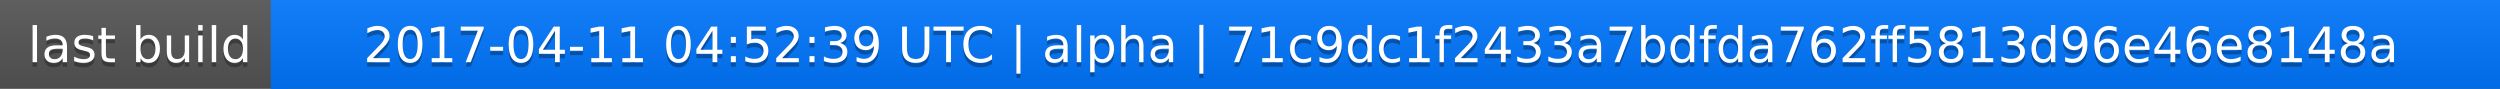
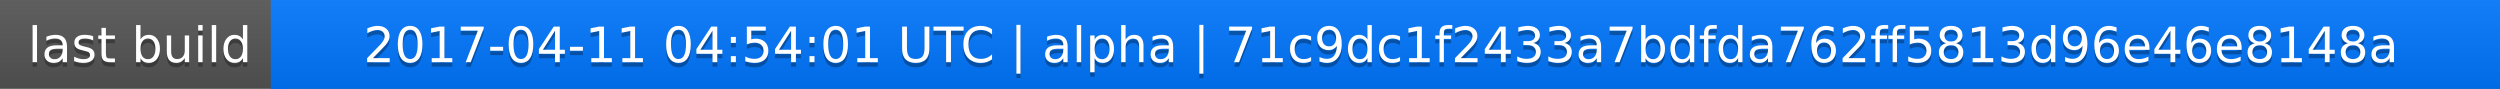
<svg xmlns="http://www.w3.org/2000/svg" width="563" height="20">
  <linearGradient id="a" x2="0" y2="100%">
    <stop offset="0" stop-color="#bbb" stop-opacity=".1" />
    <stop offset="1" stop-opacity=".1" />
  </linearGradient>
  <rect rx="0" width="563" height="20" fill="#555" />
  <rect rx="0" x="61" width="502" height="20" fill="#07f" />
  <path fill="#07f" d="M61 0h4v20h-4z" />
  <rect rx="0" width="563" height="20" fill="url(#a)" />
  <g fill="#fff" text-anchor="middle" font-family="DejaVu Sans,Verdana,Geneva,sans-serif" font-size="11">
    <text x="31.5" y="15" fill="#010101" fill-opacity=".3">last build</text>
    <text x="31.5" y="14">last build</text>
-     <text x="311" y="15" fill="#010101" fill-opacity=".3">2017-04-11 04:52:39 UTC | alpha | 71c9dc1f2433a7bdfda762ff5813d96e46e8148a</text>
-     <text x="311" y="14">2017-04-11 04:52:39 UTC | alpha | 71c9dc1f2433a7bdfda762ff5813d96e46e8148a</text>
+     <text x="311" y="15" fill="#010101" fill-opacity=".3">2017-04-11 04:54:01 UTC | alpha | 71c9dc1f2433a7bdfda762ff5813d96e46e8148a</text>
+     <text x="311" y="14">2017-04-11 04:54:01 UTC | alpha | 71c9dc1f2433a7bdfda762ff5813d96e46e8148a</text>
  </g>
</svg>
